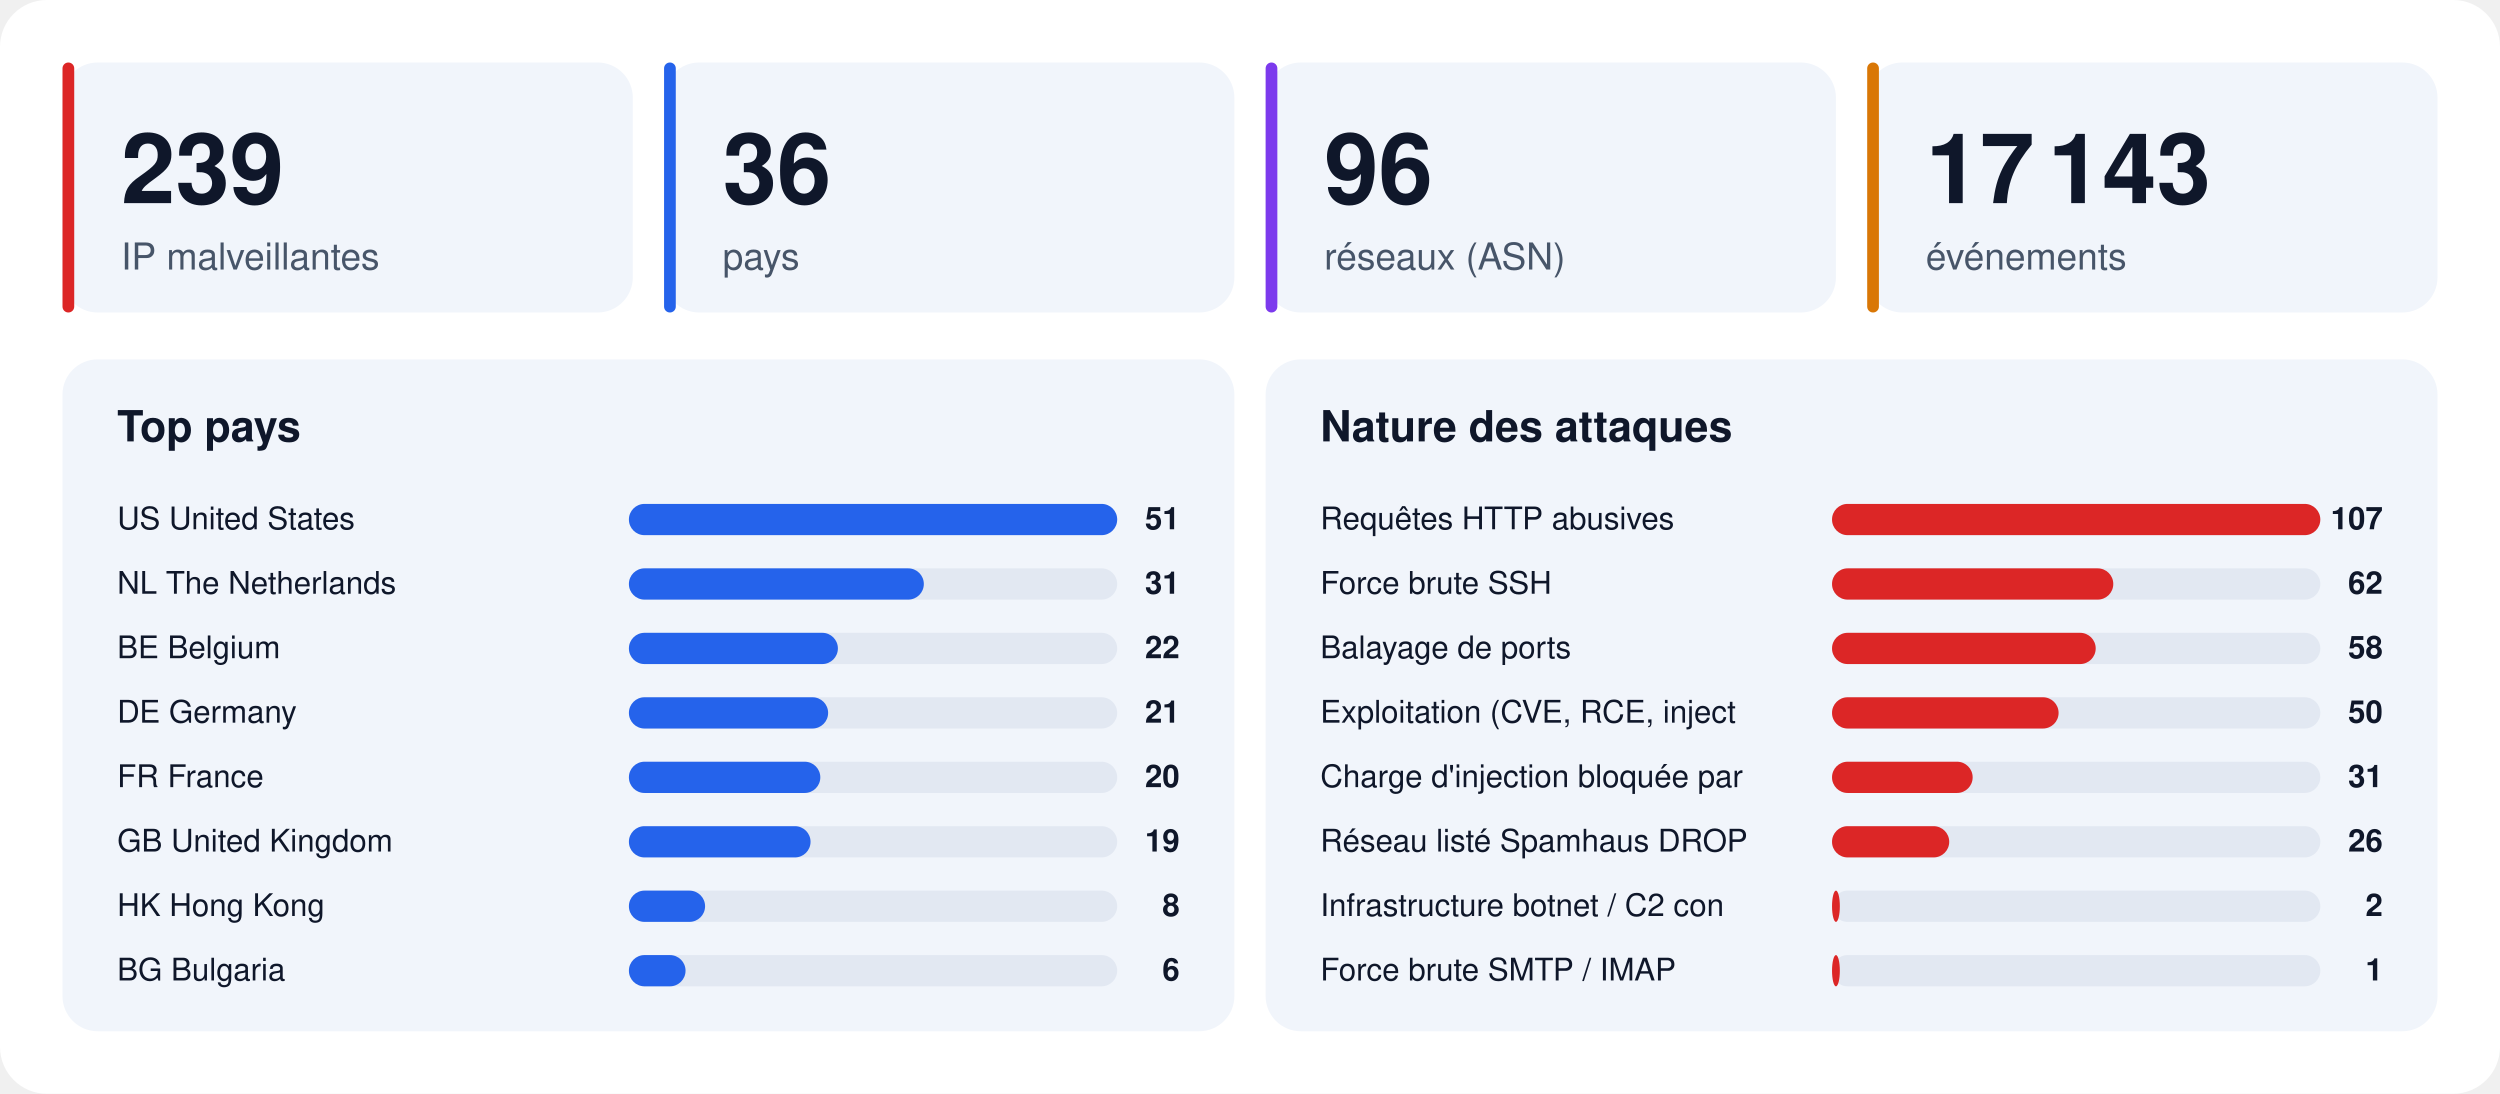
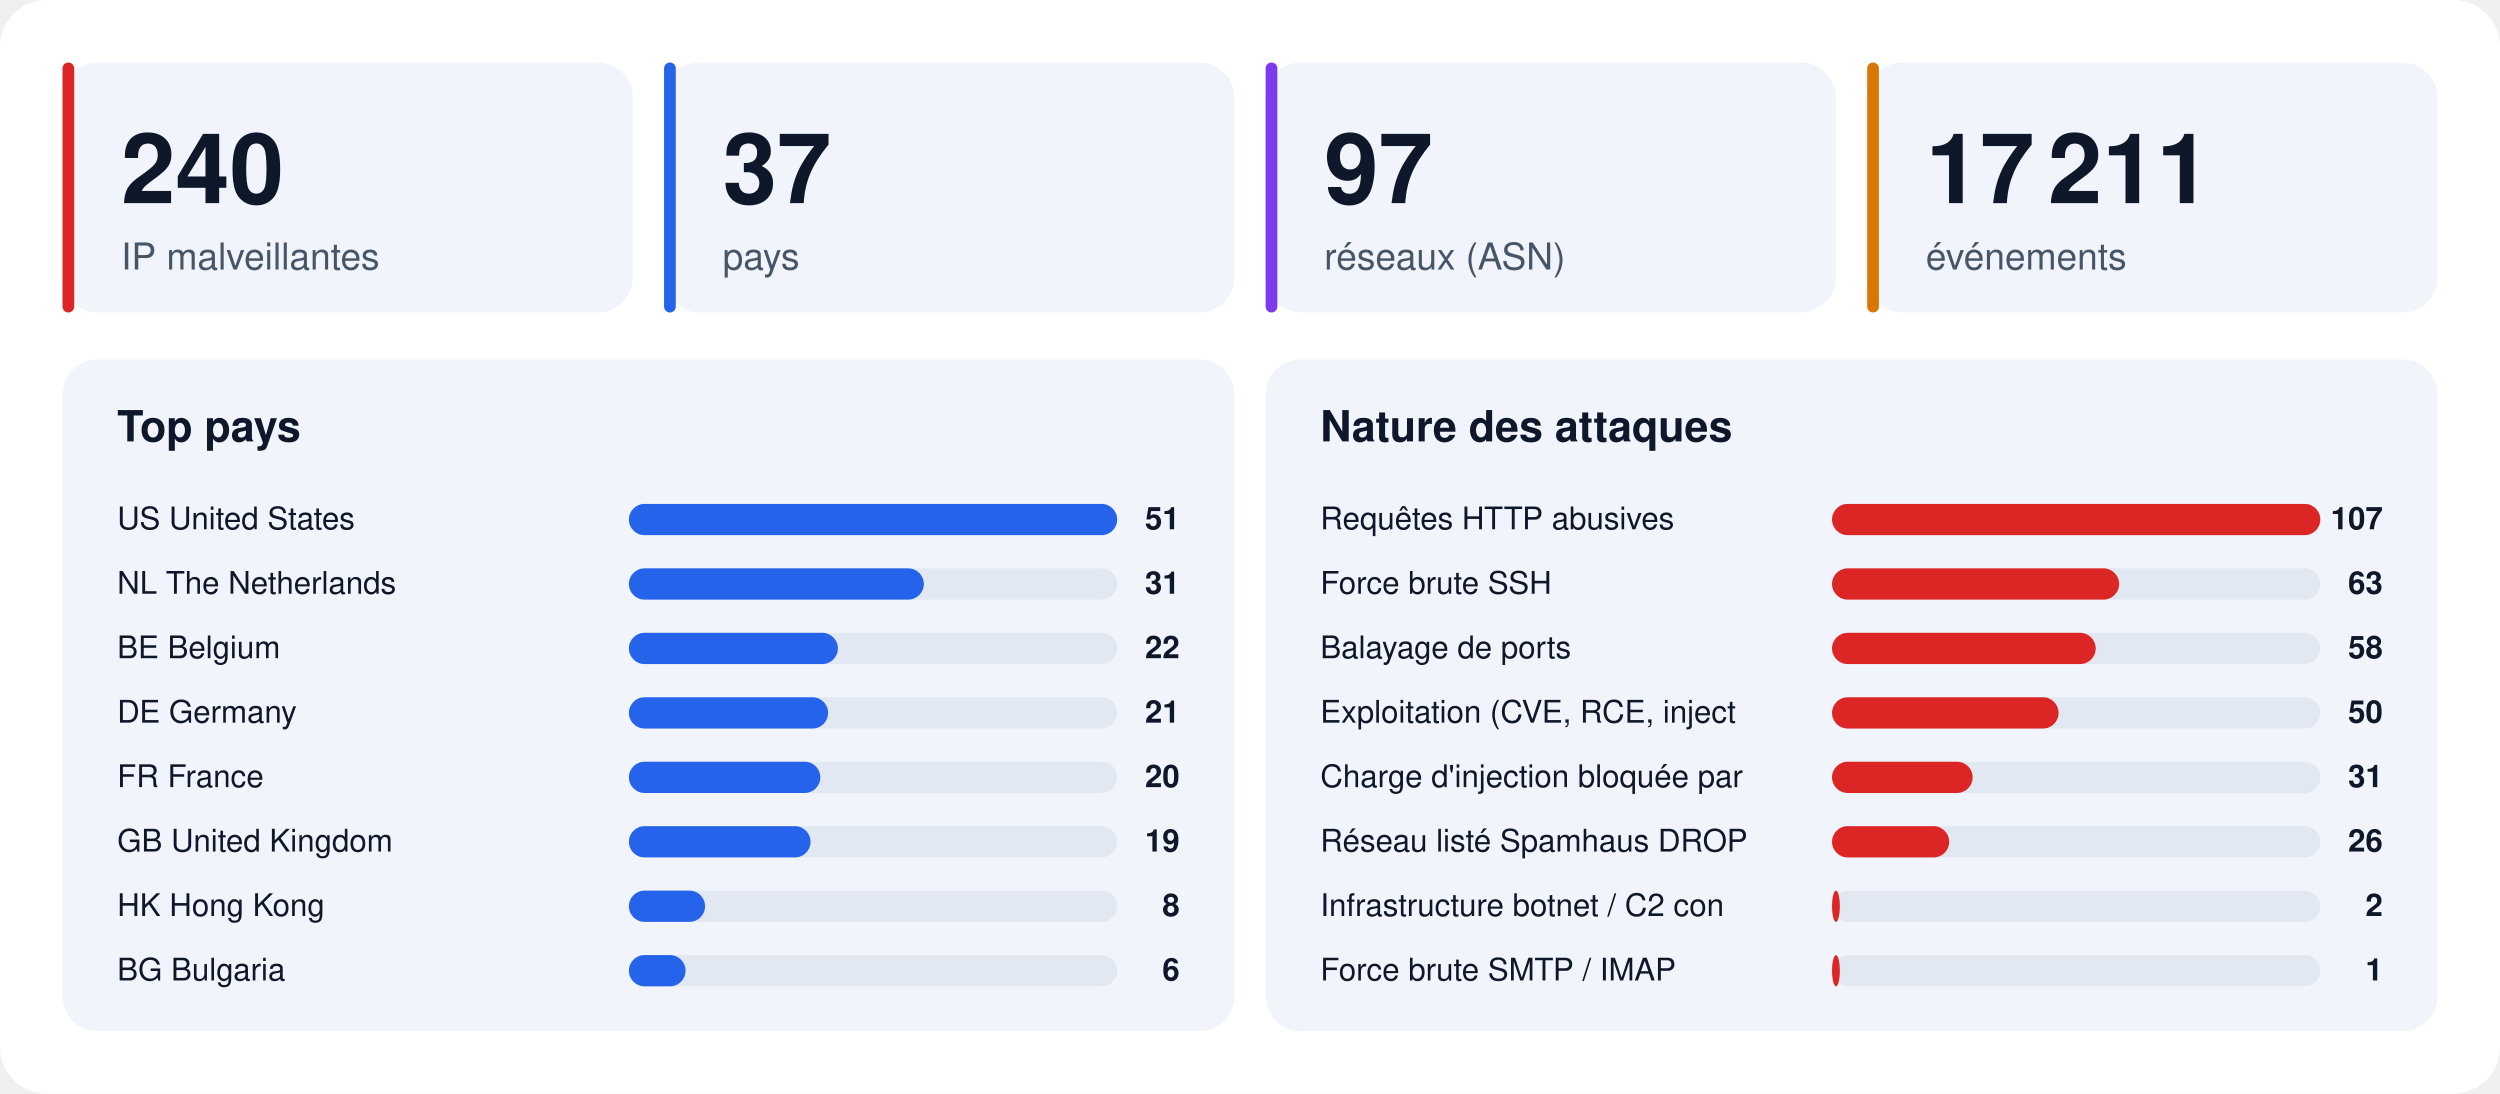
<svg xmlns="http://www.w3.org/2000/svg" width="1280" height="560" viewBox="0 0 1280 560" font-family="-apple-system,BlinkMacSystemFont,'Segoe UI',Helvetica,Arial,sans-serif">
  <rect width="1280" height="560" rx="24" fill="#ffffff" />
  <rect x="32" y="32" width="292" height="128" rx="18" fill="#f1f5fb" />
  <rect x="32" y="32" width="6" height="128" rx="3" fill="#dc2626" />
-   <text x="62" y="104" font-size="50" font-weight="800" fill="#0f172a">239</text>
+   <text x="62" y="104" font-size="50" font-weight="800" fill="#0f172a">240</text>
  <text x="62" y="138" font-size="19" fill="#475569">IP malveillantes</text>
  <rect x="340" y="32" width="292" height="128" rx="18" fill="#f1f5fb" />
  <rect x="340" y="32" width="6" height="128" rx="3" fill="#2563eb" />
-   <text x="370" y="104" font-size="50" font-weight="800" fill="#0f172a">36</text>
+   <text x="370" y="104" font-size="50" font-weight="800" fill="#0f172a">37</text>
  <text x="370" y="138" font-size="19" fill="#475569">pays</text>
  <rect x="648" y="32" width="292" height="128" rx="18" fill="#f1f5fb" />
  <rect x="648" y="32" width="6" height="128" rx="3" fill="#7c3aed" />
-   <text x="678" y="104" font-size="50" font-weight="800" fill="#0f172a">96</text>
+   <text x="678" y="104" font-size="50" font-weight="800" fill="#0f172a">97</text>
  <text x="678" y="138" font-size="19" fill="#475569">réseaux (ASN)</text>
  <rect x="956" y="32" width="292" height="128" rx="18" fill="#f1f5fb" />
  <rect x="956" y="32" width="6" height="128" rx="3" fill="#d97706" />
-   <text x="986" y="104" font-size="50" font-weight="800" fill="#0f172a">17 143</text>
+   <text x="986" y="104" font-size="50" font-weight="800" fill="#0f172a">17 211</text>
  <text x="986" y="138" font-size="19" fill="#475569">événements</text>
  <rect x="32" y="184" width="600" height="344" rx="18" fill="#f1f5fb" />
  <text x="60" y="226" font-size="22" font-weight="700" fill="#0f172a">Top pays</text>
  <text x="60" y="271" font-size="16" fill="#0f172a">US  United States</text>
  <rect x="322" y="258" width="250" height="16" rx="8" fill="#e2e8f2" />
  <rect x="322" y="258" width="250" height="16" rx="8" fill="#2563eb" />
  <text x="604" y="271" font-size="16" font-weight="700" text-anchor="end" fill="#0f172a">51</text>
  <text x="60" y="304" font-size="16" fill="#0f172a">NL  The Netherlands</text>
  <rect x="322" y="291" width="250" height="16" rx="8" fill="#e2e8f2" />
  <rect x="322" y="291" width="151" height="16" rx="8" fill="#2563eb" />
  <text x="604" y="304" font-size="16" font-weight="700" text-anchor="end" fill="#0f172a">31</text>
  <text x="60" y="337" font-size="16" fill="#0f172a">BE  Belgium</text>
  <rect x="322" y="324" width="250" height="16" rx="8" fill="#e2e8f2" />
  <rect x="322" y="324" width="107" height="16" rx="8" fill="#2563eb" />
  <text x="604" y="337" font-size="16" font-weight="700" text-anchor="end" fill="#0f172a">22</text>
  <text x="60" y="370" font-size="16" fill="#0f172a">DE  Germany</text>
  <rect x="322" y="357" width="250" height="16" rx="8" fill="#e2e8f2" />
  <rect x="322" y="357" width="102" height="16" rx="8" fill="#2563eb" />
  <text x="604" y="370" font-size="16" font-weight="700" text-anchor="end" fill="#0f172a">21</text>
  <text x="60" y="403" font-size="16" fill="#0f172a">FR  France</text>
  <rect x="322" y="390" width="250" height="16" rx="8" fill="#e2e8f2" />
  <rect x="322" y="390" width="98" height="16" rx="8" fill="#2563eb" />
  <text x="604" y="403" font-size="16" font-weight="700" text-anchor="end" fill="#0f172a">20</text>
  <text x="60" y="436" font-size="16" fill="#0f172a">GB  United Kingdom</text>
  <rect x="322" y="423" width="250" height="16" rx="8" fill="#e2e8f2" />
  <rect x="322" y="423" width="93" height="16" rx="8" fill="#2563eb" />
  <text x="604" y="436" font-size="16" font-weight="700" text-anchor="end" fill="#0f172a">19</text>
  <text x="60" y="469" font-size="16" fill="#0f172a">HK  Hong Kong</text>
  <rect x="322" y="456" width="250" height="16" rx="8" fill="#e2e8f2" />
  <rect x="322" y="456" width="39" height="16" rx="8" fill="#2563eb" />
  <text x="604" y="469" font-size="16" font-weight="700" text-anchor="end" fill="#0f172a">8</text>
  <text x="60" y="502" font-size="16" fill="#0f172a">BG  Bulgaria</text>
  <rect x="322" y="489" width="250" height="16" rx="8" fill="#e2e8f2" />
  <rect x="322" y="489" width="29" height="16" rx="8" fill="#2563eb" />
  <text x="604" y="502" font-size="16" font-weight="700" text-anchor="end" fill="#0f172a">6</text>
  <rect x="648" y="184" width="600" height="344" rx="18" fill="#f1f5fb" />
  <text x="676" y="226" font-size="22" font-weight="700" fill="#0f172a">Nature des attaques</text>
  <text x="676" y="271" font-size="16" fill="#0f172a">Requêtes HTTP abusives</text>
  <rect x="938" y="258" width="250" height="16" rx="8" fill="#e2e8f2" />
  <rect x="938" y="258" width="250" height="16" rx="8" fill="#dc2626" />
  <text x="1220" y="271" font-size="16" font-weight="700" text-anchor="end" fill="#0f172a">107</text>
  <text x="676" y="304" font-size="16" fill="#0f172a">Force brute SSH</text>
  <rect x="938" y="291" width="250" height="16" rx="8" fill="#e2e8f2" />
-   <rect x="938" y="291" width="144" height="16" rx="8" fill="#dc2626" />
-   <text x="1220" y="304" font-size="16" font-weight="700" text-anchor="end" fill="#0f172a">62</text>
+   <rect x="938" y="291" width="147" height="16" rx="8" fill="#dc2626" />
+   <text x="1220" y="304" font-size="16" font-weight="700" text-anchor="end" fill="#0f172a">63</text>
  <text x="676" y="337" font-size="16" fill="#0f172a">Balayage de ports</text>
  <rect x="938" y="324" width="250" height="16" rx="8" fill="#e2e8f2" />
  <rect x="938" y="324" width="135" height="16" rx="8" fill="#dc2626" />
  <text x="1220" y="337" font-size="16" font-weight="700" text-anchor="end" fill="#0f172a">58</text>
  <text x="676" y="370" font-size="16" fill="#0f172a">Exploitation (CVE, RCE, inject</text>
  <rect x="938" y="357" width="250" height="16" rx="8" fill="#e2e8f2" />
  <rect x="938" y="357" width="116" height="16" rx="8" fill="#dc2626" />
  <text x="1220" y="370" font-size="16" font-weight="700" text-anchor="end" fill="#0f172a">50</text>
  <text x="676" y="403" font-size="16" fill="#0f172a">Charge d'injection bloquée par</text>
  <rect x="938" y="390" width="250" height="16" rx="8" fill="#e2e8f2" />
  <rect x="938" y="390" width="72" height="16" rx="8" fill="#dc2626" />
  <text x="1220" y="403" font-size="16" font-weight="700" text-anchor="end" fill="#0f172a">31</text>
  <text x="676" y="436" font-size="16" fill="#0f172a">Réseau listé Spamhaus DROP</text>
  <rect x="938" y="423" width="250" height="16" rx="8" fill="#e2e8f2" />
  <rect x="938" y="423" width="60" height="16" rx="8" fill="#dc2626" />
  <text x="1220" y="436" font-size="16" font-weight="700" text-anchor="end" fill="#0f172a">26</text>
  <text x="676" y="469" font-size="16" fill="#0f172a">Infrastructure botnet / C2 con</text>
  <rect x="938" y="456" width="250" height="16" rx="8" fill="#e2e8f2" />
  <rect x="938" y="456" width="4" height="16" rx="8" fill="#dc2626" />
  <text x="1220" y="469" font-size="16" font-weight="700" text-anchor="end" fill="#0f172a">2</text>
  <text x="676" y="502" font-size="16" fill="#0f172a">Force brute SMTP / IMAP</text>
  <rect x="938" y="489" width="250" height="16" rx="8" fill="#e2e8f2" />
  <rect x="938" y="489" width="4" height="16" rx="8" fill="#dc2626" />
  <text x="1220" y="502" font-size="16" font-weight="700" text-anchor="end" fill="#0f172a">1</text>
</svg>
